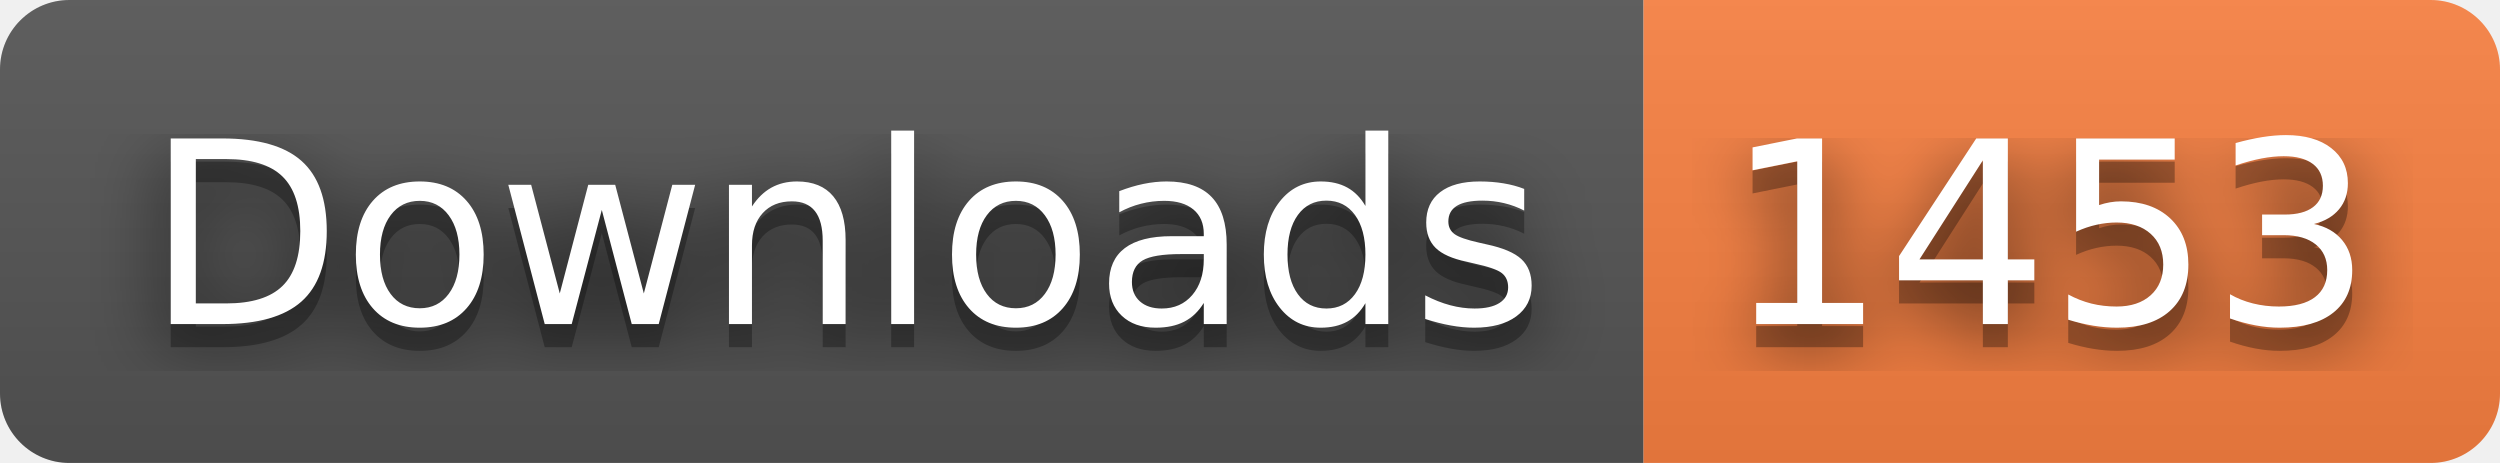
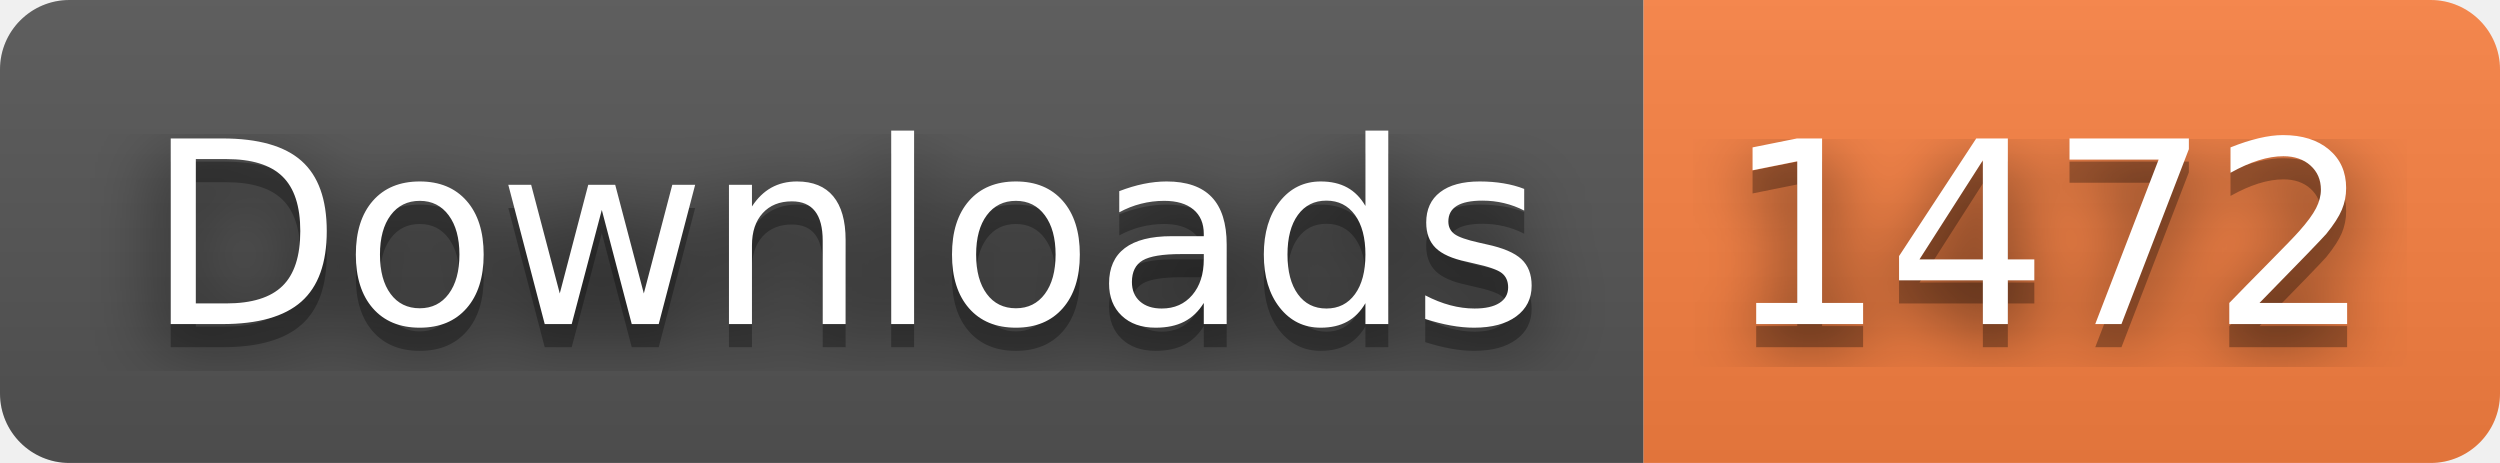
- <svg xmlns="http://www.w3.org/2000/svg" width="108" height="20" role="img" aria-label="Downloads: 1453">
+ <svg xmlns="http://www.w3.org/2000/svg" width="108" height="20" role="img" aria-label="Downloads: 1472">
  <filter id="blur">
    <feGaussianBlur stdDeviation="16" />
  </filter>
  <linearGradient id="s" x2="0" y2="100%">
    <stop offset="0" stop-color="#bbb" stop-opacity=".1" />
    <stop offset="1" stop-opacity=".1" />
  </linearGradient>
  <clipPath id="r">
    <rect width="108" height="20" rx="3" />
  </clipPath>
  <g clip-path="url(#r)">
    <rect width="71" height="20" fill="#555" />
    <rect x="71" width="37" height="20" fill="#fa8142" />
    <rect width="108" height="20" fill="url(#s)" />
  </g>
  <g fill="#fff" text-anchor="middle" font-family="Verdana,Geneva,DejaVu Sans,sans-serif" text-rendering="geometricPrecision" font-size="110">
    <g transform="scale(.1)">
      <g aria-hidden="true" fill="#010101">
        <text x="365" y="150" fill-opacity=".8" filter="url(#blur)" textLength="610">Downloads</text>
        <text x="365" y="150" fill-opacity=".3" textLength="610">Downloads</text>
      </g>
      <text x="365" y="140" textLength="610">Downloads</text>
    </g>
    <g transform="scale(.1)">
      <g aria-hidden="true" fill="#010101">
-         <text x="885" y="150" fill-opacity=".8" filter="url(#blur)" textLength="270">1453</text>
-         <text x="885" y="150" fill-opacity=".3" textLength="270">1453</text>
+         <text x="885" y="150" fill-opacity=".8" filter="url(#blur)" textLength="270">1472</text>
+         <text x="885" y="150" fill-opacity=".3" textLength="270">1472</text>
      </g>
-       <text x="885" y="140" textLength="270">1453</text>
+       <text x="885" y="140" textLength="270">1472</text>
    </g>
  </g>
</svg>
